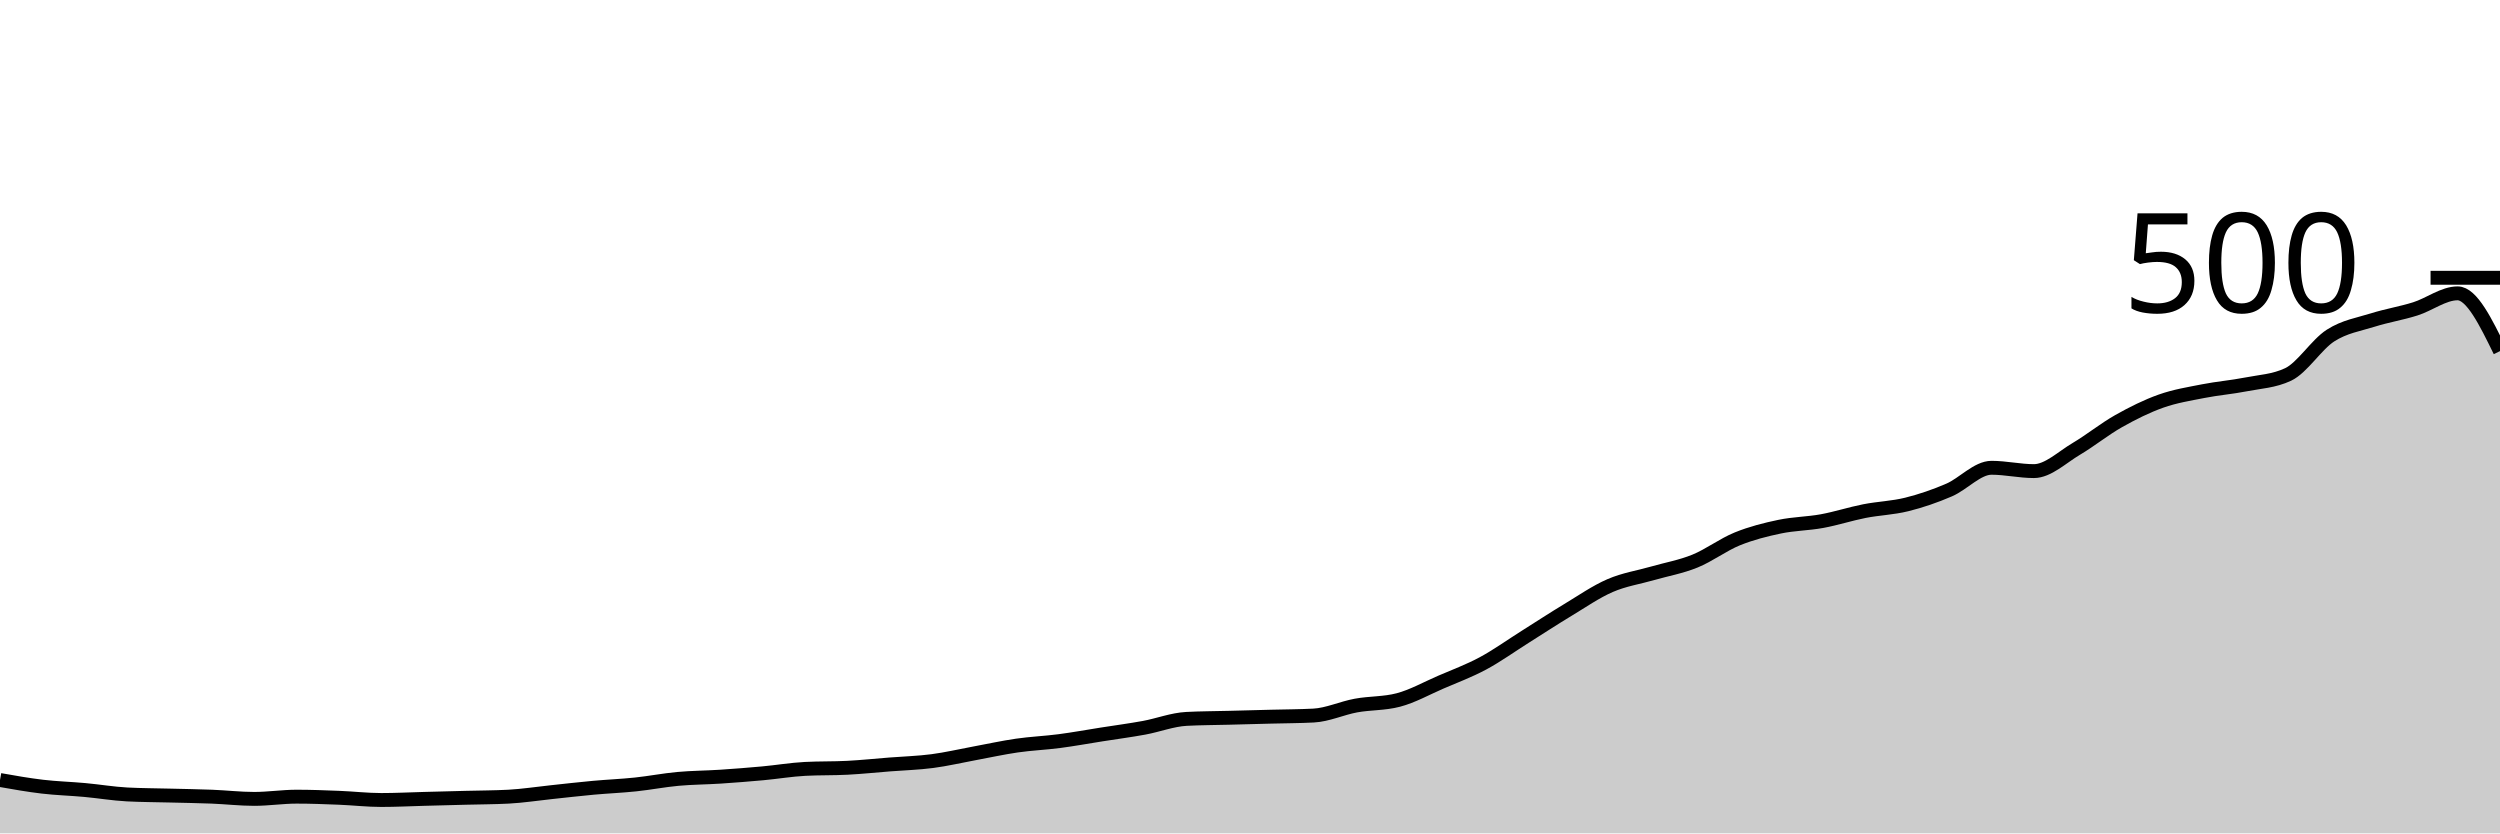
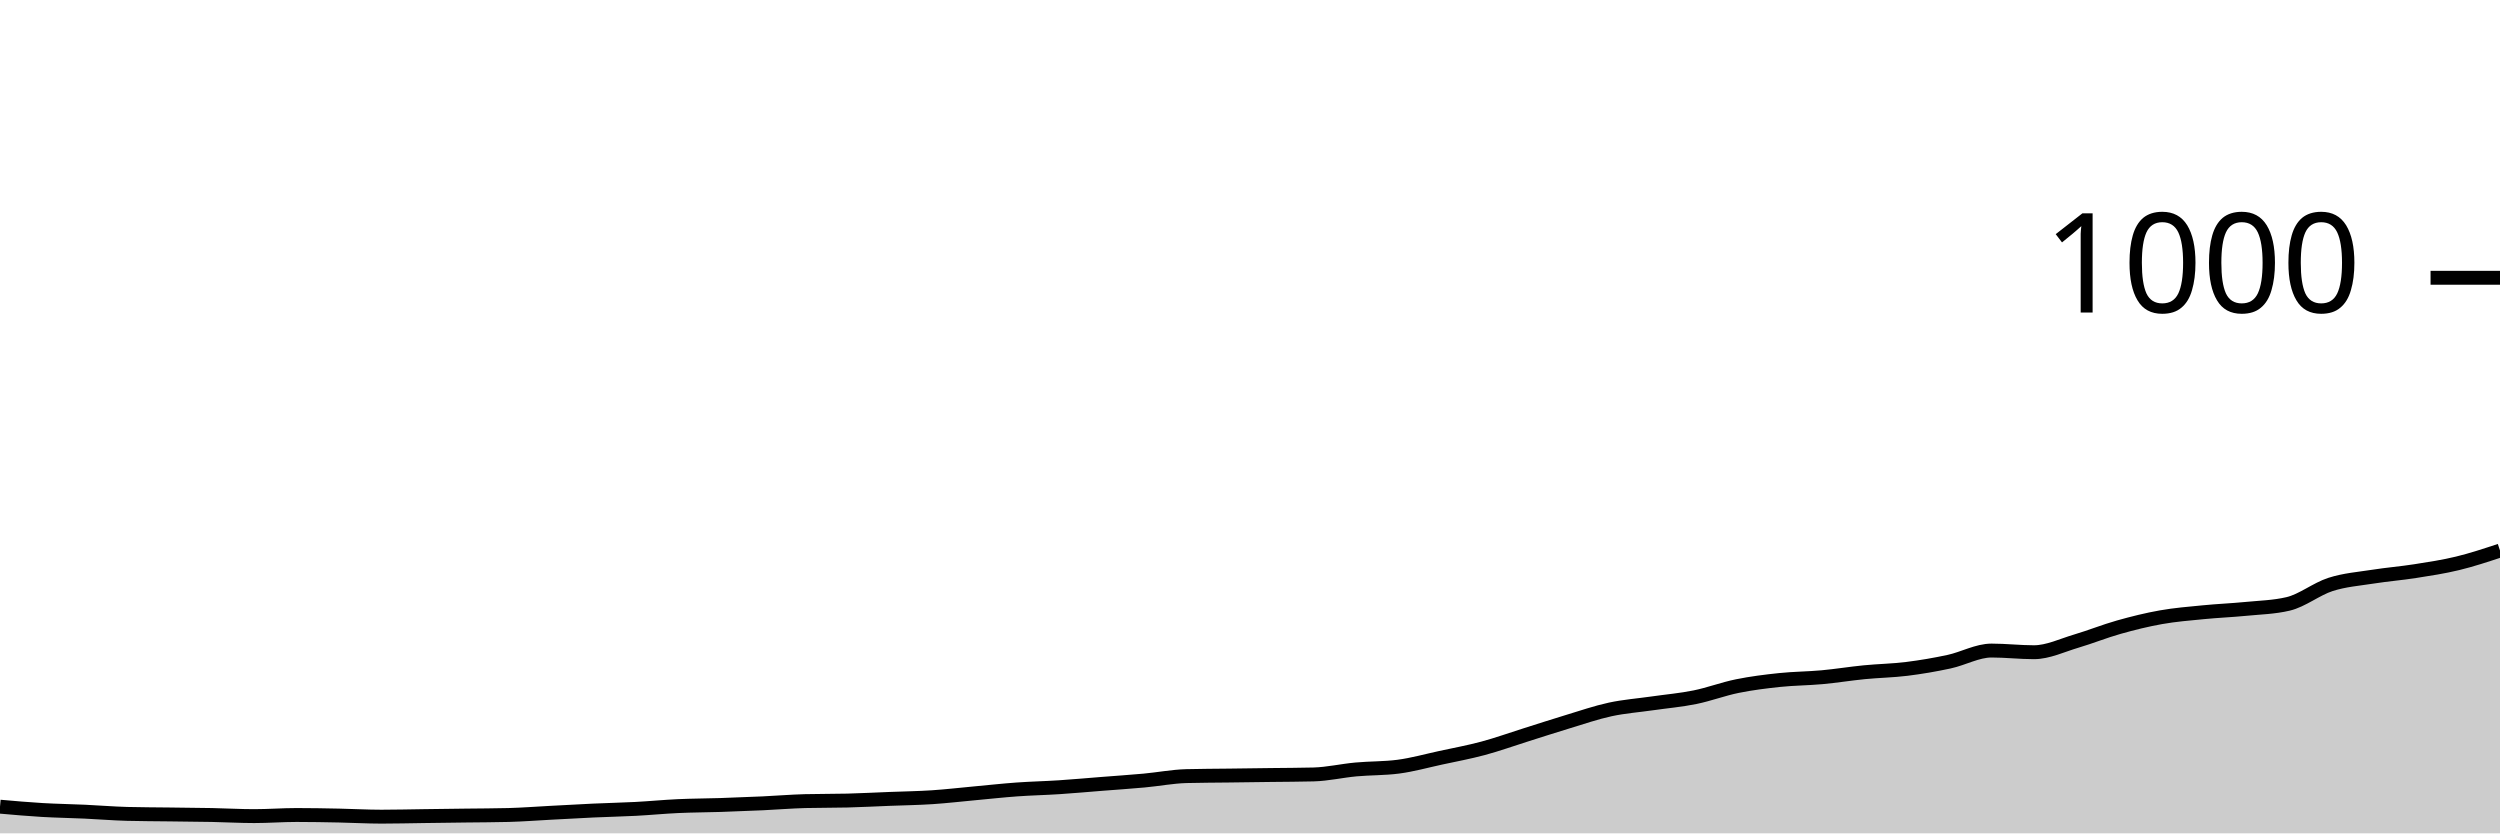
<svg xmlns="http://www.w3.org/2000/svg" viewBox="0 0 180 60">
  <g transform="translate(0,20)">
-     <path class="area" fill="rgba(0, 0, 0, 0.2)" d="M0,36.16C1.017,36.34,2.034,36.52,3.051,36.64C4.068,36.76,5.085,36.787,6.102,36.88C7.119,36.973,8.136,37.147,9.153,37.2C10.169,37.253,11.186,37.253,12.203,37.28C13.22,37.307,14.237,37.32,15.254,37.36C16.271,37.4,17.288,37.52,18.305,37.52C19.322,37.52,20.339,37.36,21.356,37.36C22.373,37.36,23.39,37.4,24.407,37.44C25.424,37.48,26.441,37.6,27.458,37.6C28.475,37.6,29.492,37.547,30.508,37.52C31.525,37.493,32.542,37.467,33.559,37.44C34.576,37.413,35.593,37.413,36.61,37.36C37.627,37.307,38.644,37.147,39.661,37.04C40.678,36.933,41.695,36.813,42.712,36.72C43.729,36.627,44.746,36.587,45.763,36.48C46.78,36.373,47.797,36.173,48.814,36.08C49.831,35.987,50.847,35.987,51.864,35.92C52.881,35.853,53.898,35.773,54.915,35.68C55.932,35.587,56.949,35.413,57.966,35.36C58.983,35.307,60,35.333,61.017,35.28C62.034,35.227,63.051,35.12,64.068,35.04C65.085,34.96,66.102,34.933,67.119,34.8C68.136,34.667,69.153,34.427,70.169,34.24C71.186,34.053,72.203,33.827,73.22,33.68C74.237,33.533,75.254,33.493,76.271,33.36C77.288,33.227,78.305,33.04,79.322,32.88C80.339,32.72,81.356,32.587,82.373,32.4C83.39,32.213,84.407,31.813,85.424,31.76C86.441,31.707,87.458,31.707,88.475,31.68C89.492,31.653,90.508,31.627,91.525,31.6C92.542,31.573,93.559,31.573,94.576,31.52C95.593,31.467,96.61,30.987,97.627,30.8C98.644,30.613,99.661,30.667,100.678,30.4C101.695,30.133,102.712,29.56,103.729,29.12C104.746,28.68,105.763,28.307,106.78,27.76C107.797,27.213,108.814,26.48,109.831,25.84C110.847,25.2,111.864,24.533,112.881,23.92C113.898,23.307,114.915,22.6,115.932,22.16C116.949,21.72,117.966,21.573,118.983,21.28C120,20.987,121.017,20.813,122.034,20.4C123.051,19.987,124.068,19.213,125.085,18.8C126.102,18.387,127.119,18.133,128.136,17.92C129.153,17.707,130.169,17.707,131.186,17.52C132.203,17.333,133.22,17,134.237,16.8C135.254,16.6,136.271,16.573,137.288,16.32C138.305,16.067,139.322,15.72,140.339,15.28C141.356,14.84,142.373,13.68,143.39,13.68C144.407,13.68,145.424,13.92,146.441,13.92C147.458,13.92,148.475,12.92,149.492,12.32C150.508,11.72,151.525,10.893,152.542,10.32C153.559,9.747,154.576,9.24,155.593,8.88C156.61,8.52,157.627,8.36,158.644,8.16C159.661,7.96,160.678,7.88,161.695,7.68C162.712,7.48,163.729,7.44,164.746,6.96C165.763,6.48,166.78,4.813,167.797,4.16C168.814,3.507,169.831,3.36,170.847,3.04C171.864,2.72,172.881,2.56,173.898,2.24C174.915,1.92,175.932,1.12,176.949,1.12C177.966,1.12,178.983,3.2,180,5.28L180,40C178.983,40,177.966,40,176.949,40C175.932,40,174.915,40,173.898,40C172.881,40,171.864,40,170.847,40C169.831,40,168.814,40,167.797,40C166.78,40,165.763,40,164.746,40C163.729,40,162.712,40,161.695,40C160.678,40,159.661,40,158.644,40C157.627,40,156.61,40,155.593,40C154.576,40,153.559,40,152.542,40C151.525,40,150.508,40,149.492,40C148.475,40,147.458,40,146.441,40C145.424,40,144.407,40,143.39,40C142.373,40,141.356,40,140.339,40C139.322,40,138.305,40,137.288,40C136.271,40,135.254,40,134.237,40C133.22,40,132.203,40,131.186,40C130.169,40,129.153,40,128.136,40C127.119,40,126.102,40,125.085,40C124.068,40,123.051,40,122.034,40C121.017,40,120,40,118.983,40C117.966,40,116.949,40,115.932,40C114.915,40,113.898,40,112.881,40C111.864,40,110.847,40,109.831,40C108.814,40,107.797,40,106.78,40C105.763,40,104.746,40,103.729,40C102.712,40,101.695,40,100.678,40C99.661,40,98.644,40,97.627,40C96.61,40,95.593,40,94.576,40C93.559,40,92.542,40,91.525,40C90.508,40,89.492,40,88.475,40C87.458,40,86.441,40,85.424,40C84.407,40,83.39,40,82.373,40C81.356,40,80.339,40,79.322,40C78.305,40,77.288,40,76.271,40C75.254,40,74.237,40,73.22,40C72.203,40,71.186,40,70.169,40C69.153,40,68.136,40,67.119,40C66.102,40,65.085,40,64.068,40C63.051,40,62.034,40,61.017,40C60,40,58.983,40,57.966,40C56.949,40,55.932,40,54.915,40C53.898,40,52.881,40,51.864,40C50.847,40,49.831,40,48.814,40C47.797,40,46.78,40,45.763,40C44.746,40,43.729,40,42.712,40C41.695,40,40.678,40,39.661,40C38.644,40,37.627,40,36.61,40C35.593,40,34.576,40,33.559,40C32.542,40,31.525,40,30.508,40C29.492,40,28.475,40,27.458,40C26.441,40,25.424,40,24.407,40C23.39,40,22.373,40,21.356,40C20.339,40,19.322,40,18.305,40C17.288,40,16.271,40,15.254,40C14.237,40,13.22,40,12.203,40C11.186,40,10.169,40,9.153,40C8.136,40,7.119,40,6.102,40C5.085,40,4.068,40,3.051,40C2.034,40,1.017,40,0,40Z" />
-     <path class="line" stroke="black" fill="none" d="M0,36.16C1.017,36.34,2.034,36.52,3.051,36.64C4.068,36.76,5.085,36.787,6.102,36.88C7.119,36.973,8.136,37.147,9.153,37.2C10.169,37.253,11.186,37.253,12.203,37.28C13.22,37.307,14.237,37.32,15.254,37.36C16.271,37.4,17.288,37.52,18.305,37.52C19.322,37.52,20.339,37.36,21.356,37.36C22.373,37.36,23.39,37.4,24.407,37.44C25.424,37.48,26.441,37.6,27.458,37.6C28.475,37.6,29.492,37.547,30.508,37.52C31.525,37.493,32.542,37.467,33.559,37.44C34.576,37.413,35.593,37.413,36.61,37.36C37.627,37.307,38.644,37.147,39.661,37.04C40.678,36.933,41.695,36.813,42.712,36.72C43.729,36.627,44.746,36.587,45.763,36.48C46.78,36.373,47.797,36.173,48.814,36.08C49.831,35.987,50.847,35.987,51.864,35.92C52.881,35.853,53.898,35.773,54.915,35.68C55.932,35.587,56.949,35.413,57.966,35.36C58.983,35.307,60,35.333,61.017,35.28C62.034,35.227,63.051,35.12,64.068,35.04C65.085,34.96,66.102,34.933,67.119,34.8C68.136,34.667,69.153,34.427,70.169,34.24C71.186,34.053,72.203,33.827,73.22,33.68C74.237,33.533,75.254,33.493,76.271,33.36C77.288,33.227,78.305,33.04,79.322,32.88C80.339,32.72,81.356,32.587,82.373,32.4C83.39,32.213,84.407,31.813,85.424,31.76C86.441,31.707,87.458,31.707,88.475,31.68C89.492,31.653,90.508,31.627,91.525,31.6C92.542,31.573,93.559,31.573,94.576,31.52C95.593,31.467,96.61,30.987,97.627,30.8C98.644,30.613,99.661,30.667,100.678,30.4C101.695,30.133,102.712,29.56,103.729,29.12C104.746,28.68,105.763,28.307,106.78,27.76C107.797,27.213,108.814,26.48,109.831,25.84C110.847,25.2,111.864,24.533,112.881,23.92C113.898,23.307,114.915,22.6,115.932,22.16C116.949,21.72,117.966,21.573,118.983,21.28C120,20.987,121.017,20.813,122.034,20.4C123.051,19.987,124.068,19.213,125.085,18.8C126.102,18.387,127.119,18.133,128.136,17.92C129.153,17.707,130.169,17.707,131.186,17.52C132.203,17.333,133.22,17,134.237,16.8C135.254,16.6,136.271,16.573,137.288,16.32C138.305,16.067,139.322,15.72,140.339,15.28C141.356,14.84,142.373,13.68,143.39,13.68C144.407,13.68,145.424,13.92,146.441,13.92C147.458,13.92,148.475,12.92,149.492,12.32C150.508,11.72,151.525,10.893,152.542,10.32C153.559,9.747,154.576,9.24,155.593,8.88C156.61,8.52,157.627,8.36,158.644,8.16C159.661,7.96,160.678,7.88,161.695,7.68C162.712,7.48,163.729,7.44,164.746,6.96C165.763,6.48,166.78,4.813,167.797,4.16C168.814,3.507,169.831,3.36,170.847,3.04C171.864,2.72,172.881,2.56,173.898,2.24C174.915,1.92,175.932,1.12,176.949,1.12C177.966,1.12,178.983,3.2,180,5.28" />
+     <path class="area" fill="rgba(0, 0, 0, 0.2)" d="M0,38.08C1.017,38.17,2.034,38.26,3.051,38.32C4.068,38.38,5.085,38.393,6.102,38.44C7.119,38.487,8.136,38.573,9.153,38.6C10.169,38.627,11.186,38.627,12.203,38.64C13.22,38.653,14.237,38.66,15.254,38.68C16.271,38.7,17.288,38.76,18.305,38.76C19.322,38.76,20.339,38.68,21.356,38.68C22.373,38.68,23.39,38.7,24.407,38.72C25.424,38.74,26.441,38.8,27.458,38.8C28.475,38.8,29.492,38.773,30.508,38.76C31.525,38.747,32.542,38.733,33.559,38.72C34.576,38.707,35.593,38.707,36.61,38.68C37.627,38.653,38.644,38.573,39.661,38.52C40.678,38.467,41.695,38.407,42.712,38.36C43.729,38.313,44.746,38.293,45.763,38.24C46.78,38.187,47.797,38.087,48.814,38.04C49.831,37.993,50.847,37.993,51.864,37.96C52.881,37.927,53.898,37.887,54.915,37.84C55.932,37.793,56.949,37.707,57.966,37.68C58.983,37.653,60,37.667,61.017,37.64C62.034,37.613,63.051,37.56,64.068,37.52C65.085,37.48,66.102,37.467,67.119,37.4C68.136,37.333,69.153,37.213,70.169,37.12C71.186,37.027,72.203,36.913,73.22,36.84C74.237,36.767,75.254,36.747,76.271,36.68C77.288,36.613,78.305,36.52,79.322,36.44C80.339,36.36,81.356,36.293,82.373,36.2C83.39,36.107,84.407,35.907,85.424,35.88C86.441,35.853,87.458,35.853,88.475,35.84C89.492,35.827,90.508,35.813,91.525,35.8C92.542,35.787,93.559,35.787,94.576,35.76C95.593,35.733,96.61,35.493,97.627,35.4C98.644,35.307,99.661,35.333,100.678,35.2C101.695,35.067,102.712,34.78,103.729,34.56C104.746,34.34,105.763,34.153,106.78,33.88C107.797,33.607,108.814,33.24,109.831,32.92C110.847,32.6,111.864,32.267,112.881,31.96C113.898,31.653,114.915,31.3,115.932,31.08C116.949,30.86,117.966,30.787,118.983,30.64C120,30.493,121.017,30.407,122.034,30.2C123.051,29.993,124.068,29.607,125.085,29.4C126.102,29.193,127.119,29.067,128.136,28.96C129.153,28.853,130.169,28.853,131.186,28.76C132.203,28.667,133.22,28.5,134.237,28.4C135.254,28.3,136.271,28.287,137.288,28.16C138.305,28.033,139.322,27.86,140.339,27.64C141.356,27.42,142.373,26.84,143.39,26.84C144.407,26.84,145.424,26.96,146.441,26.96C147.458,26.96,148.475,26.46,149.492,26.16C150.508,25.86,151.525,25.447,152.542,25.16C153.559,24.873,154.576,24.62,155.593,24.44C156.61,24.26,157.627,24.18,158.644,24.08C159.661,23.98,160.678,23.94,161.695,23.84C162.712,23.74,163.729,23.72,164.746,23.48C165.763,23.24,166.78,22.407,167.797,22.08C168.814,21.753,169.831,21.68,170.847,21.52C171.864,21.36,172.881,21.28,173.898,21.12C174.915,20.96,175.932,20.807,176.949,20.56C177.966,20.313,178.983,19.977,180,19.64L180,40C178.983,40,177.966,40,176.949,40C175.932,40,174.915,40,173.898,40C172.881,40,171.864,40,170.847,40C169.831,40,168.814,40,167.797,40C166.78,40,165.763,40,164.746,40C163.729,40,162.712,40,161.695,40C160.678,40,159.661,40,158.644,40C157.627,40,156.61,40,155.593,40C154.576,40,153.559,40,152.542,40C151.525,40,150.508,40,149.492,40C148.475,40,147.458,40,146.441,40C145.424,40,144.407,40,143.39,40C142.373,40,141.356,40,140.339,40C139.322,40,138.305,40,137.288,40C136.271,40,135.254,40,134.237,40C133.22,40,132.203,40,131.186,40C130.169,40,129.153,40,128.136,40C127.119,40,126.102,40,125.085,40C124.068,40,123.051,40,122.034,40C121.017,40,120,40,118.983,40C117.966,40,116.949,40,115.932,40C114.915,40,113.898,40,112.881,40C111.864,40,110.847,40,109.831,40C108.814,40,107.797,40,106.78,40C105.763,40,104.746,40,103.729,40C102.712,40,101.695,40,100.678,40C99.661,40,98.644,40,97.627,40C96.61,40,95.593,40,94.576,40C93.559,40,92.542,40,91.525,40C90.508,40,89.492,40,88.475,40C87.458,40,86.441,40,85.424,40C84.407,40,83.39,40,82.373,40C81.356,40,80.339,40,79.322,40C78.305,40,77.288,40,76.271,40C75.254,40,74.237,40,73.22,40C72.203,40,71.186,40,70.169,40C69.153,40,68.136,40,67.119,40C66.102,40,65.085,40,64.068,40C63.051,40,62.034,40,61.017,40C60,40,58.983,40,57.966,40C56.949,40,55.932,40,54.915,40C53.898,40,52.881,40,51.864,40C50.847,40,49.831,40,48.814,40C47.797,40,46.78,40,45.763,40C44.746,40,43.729,40,42.712,40C41.695,40,40.678,40,39.661,40C38.644,40,37.627,40,36.61,40C35.593,40,34.576,40,33.559,40C32.542,40,31.525,40,30.508,40C29.492,40,28.475,40,27.458,40C26.441,40,25.424,40,24.407,40C23.39,40,22.373,40,21.356,40C20.339,40,19.322,40,18.305,40C17.288,40,16.271,40,15.254,40C14.237,40,13.22,40,12.203,40C11.186,40,10.169,40,9.153,40C8.136,40,7.119,40,6.102,40C5.085,40,4.068,40,3.051,40C2.034,40,1.017,40,0,40Z" />
+     <path class="line" stroke="black" fill="none" d="M0,38.08C1.017,38.17,2.034,38.26,3.051,38.32C4.068,38.38,5.085,38.393,6.102,38.44C7.119,38.487,8.136,38.573,9.153,38.6C10.169,38.627,11.186,38.627,12.203,38.64C13.22,38.653,14.237,38.66,15.254,38.68C16.271,38.7,17.288,38.76,18.305,38.76C19.322,38.76,20.339,38.68,21.356,38.68C22.373,38.68,23.39,38.7,24.407,38.72C25.424,38.74,26.441,38.8,27.458,38.8C28.475,38.8,29.492,38.773,30.508,38.76C31.525,38.747,32.542,38.733,33.559,38.72C34.576,38.707,35.593,38.707,36.61,38.68C37.627,38.653,38.644,38.573,39.661,38.52C40.678,38.467,41.695,38.407,42.712,38.36C43.729,38.313,44.746,38.293,45.763,38.24C46.78,38.187,47.797,38.087,48.814,38.04C49.831,37.993,50.847,37.993,51.864,37.96C52.881,37.927,53.898,37.887,54.915,37.84C55.932,37.793,56.949,37.707,57.966,37.68C58.983,37.653,60,37.667,61.017,37.64C62.034,37.613,63.051,37.56,64.068,37.52C65.085,37.48,66.102,37.467,67.119,37.4C68.136,37.333,69.153,37.213,70.169,37.12C71.186,37.027,72.203,36.913,73.22,36.84C74.237,36.767,75.254,36.747,76.271,36.68C77.288,36.613,78.305,36.52,79.322,36.44C80.339,36.36,81.356,36.293,82.373,36.2C83.39,36.107,84.407,35.907,85.424,35.88C86.441,35.853,87.458,35.853,88.475,35.84C89.492,35.827,90.508,35.813,91.525,35.8C92.542,35.787,93.559,35.787,94.576,35.76C95.593,35.733,96.61,35.493,97.627,35.4C98.644,35.307,99.661,35.333,100.678,35.2C101.695,35.067,102.712,34.78,103.729,34.56C104.746,34.34,105.763,34.153,106.78,33.88C107.797,33.607,108.814,33.24,109.831,32.92C110.847,32.6,111.864,32.267,112.881,31.96C113.898,31.653,114.915,31.3,115.932,31.08C116.949,30.86,117.966,30.787,118.983,30.64C120,30.493,121.017,30.407,122.034,30.2C123.051,29.993,124.068,29.607,125.085,29.4C126.102,29.193,127.119,29.067,128.136,28.96C129.153,28.853,130.169,28.853,131.186,28.76C132.203,28.667,133.22,28.5,134.237,28.4C135.254,28.3,136.271,28.287,137.288,28.16C138.305,28.033,139.322,27.86,140.339,27.64C141.356,27.42,142.373,26.84,143.39,26.84C144.407,26.84,145.424,26.96,146.441,26.96C147.458,26.96,148.475,26.46,149.492,26.16C150.508,25.86,151.525,25.447,152.542,25.16C153.559,24.873,154.576,24.62,155.593,24.44C156.61,24.26,157.627,24.18,158.644,24.08C159.661,23.98,160.678,23.94,161.695,23.84C162.712,23.74,163.729,23.72,164.746,23.48C165.763,23.24,166.78,22.407,167.797,22.08C168.814,21.753,169.831,21.68,170.847,21.52C171.864,21.36,172.881,21.28,173.898,21.12C174.915,20.96,175.932,20.807,176.949,20.56C177.966,20.313,178.983,19.977,180,19.64" />
    <path class="axis-ceiling" stroke-width="1" stroke="black" fill="none" d="M175,0L180,0" />
-     <text class="axis-ceiling-label" font-family="sans-serif" text-anchor="end" font-size="10px" x="170" y="2.5">500</text>
+     <text class="axis-ceiling-label" font-family="sans-serif" text-anchor="end" font-size="10px" x="170" y="2.5">1000</text>
  </g>
</svg>
